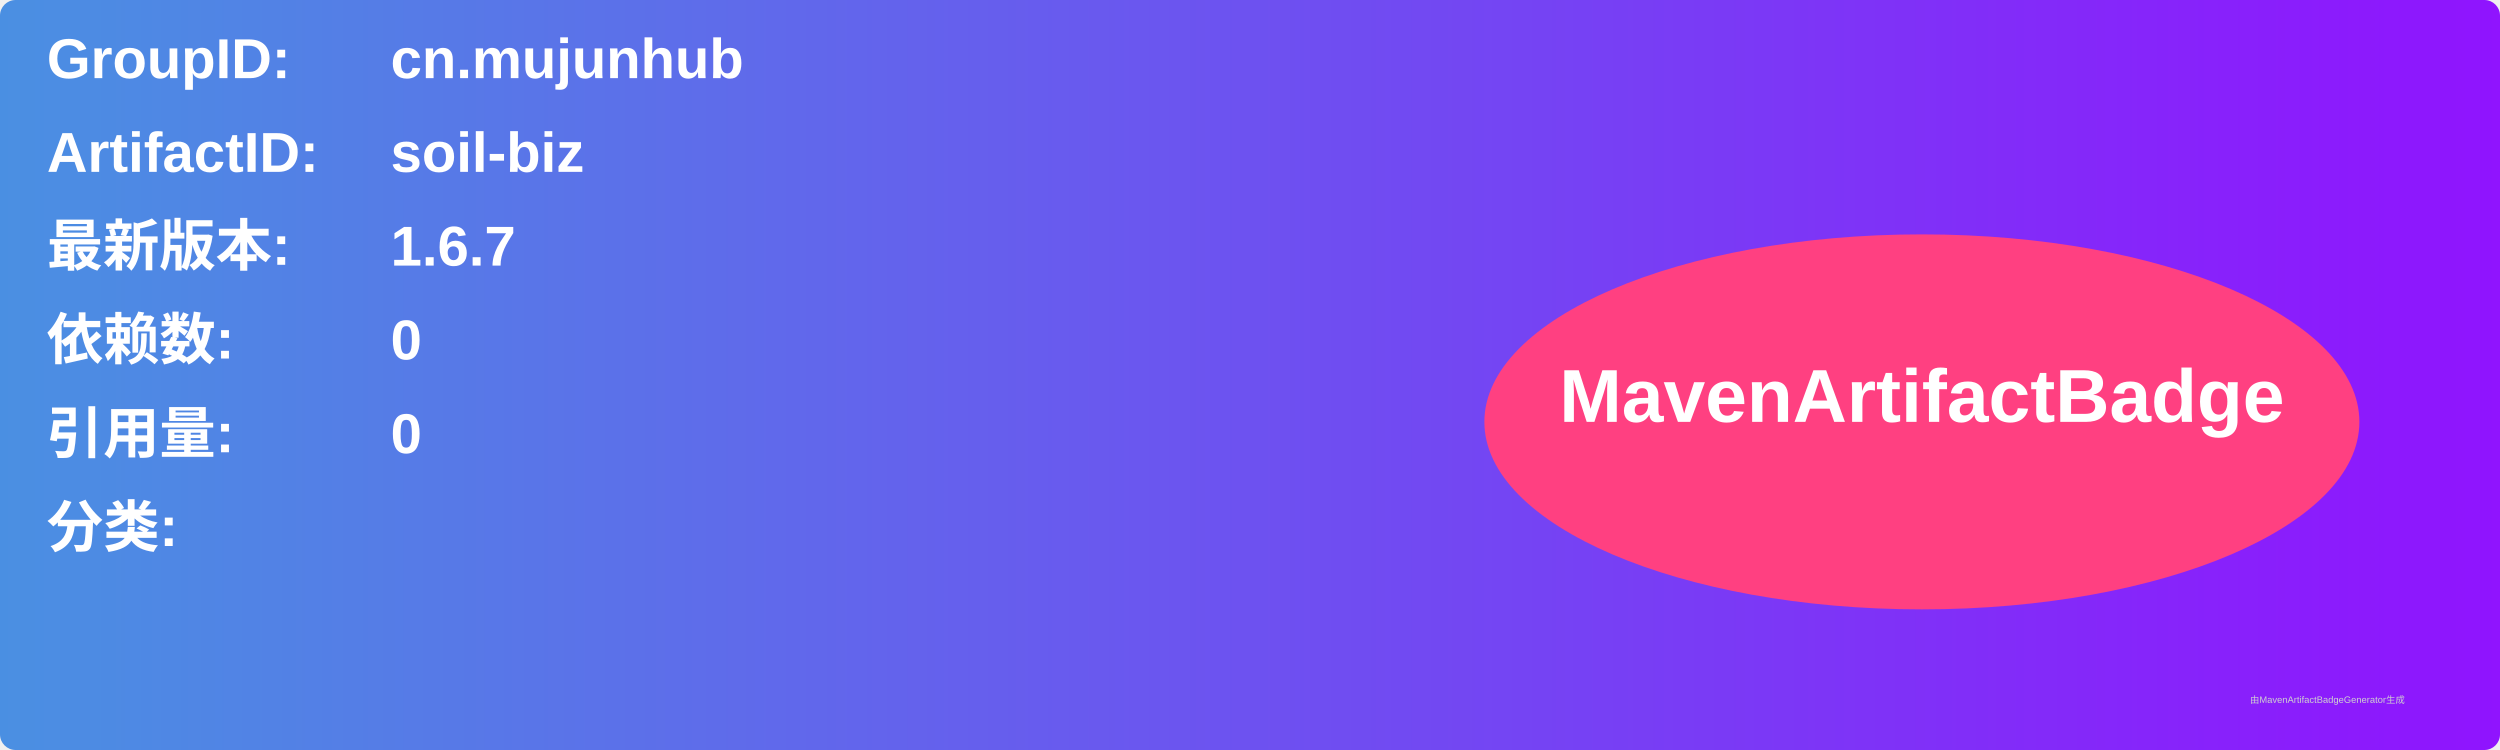
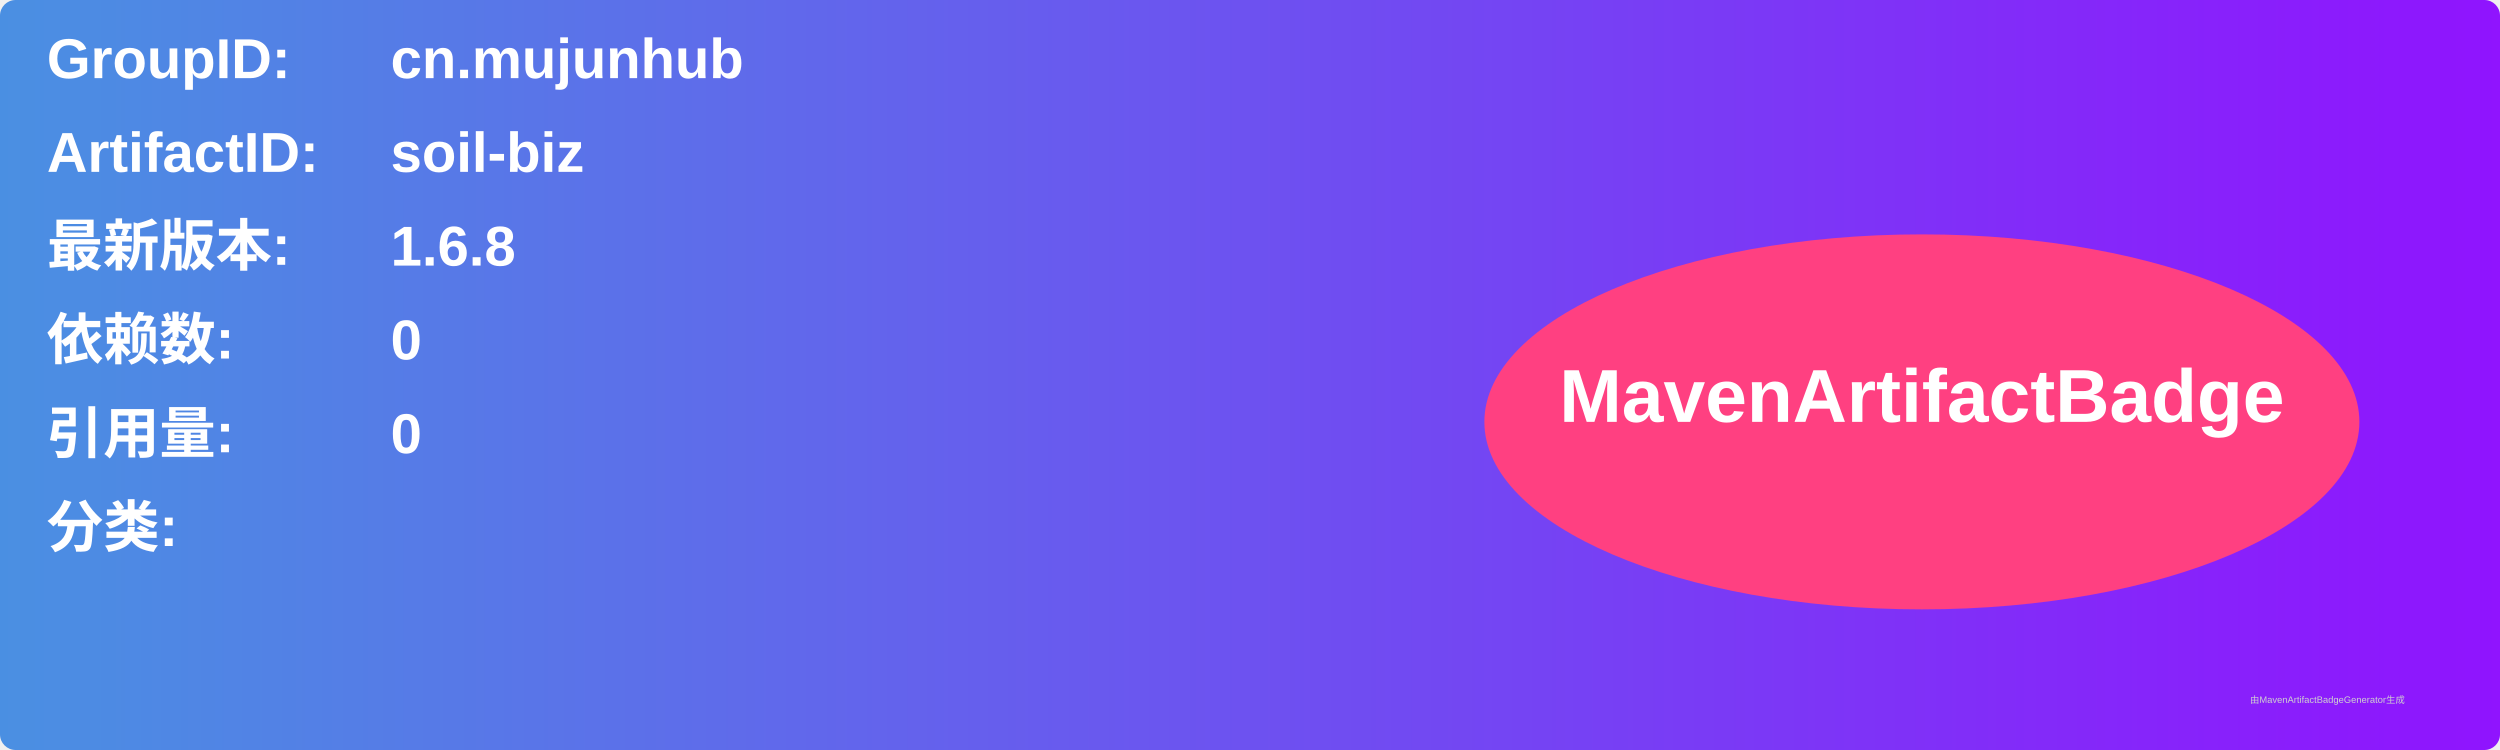
<svg xmlns="http://www.w3.org/2000/svg" width="800" height="240" viewBox="0 0 800 240">
  <linearGradient id="grad" x1="0%" y1="0%" x2="100%" y2="0%">
    <stop offset="0%" stop-color="#4a90e2" />
    <stop offset="100%" stop-color="#9013fe" />
  </linearGradient>
  <rect width="100%" height="100%" rx="5" ry="5" fill="url(#grad)" />
  <g transform="translate(15, 15)">
    <text x="0" y="10" font-family="Arial" font-size="18" fill="white" font-weight="bold" width="260">GroupID:</text>
    <text x="110" y="10" font-family="Arial" font-size="18" fill="white" font-weight="bold" width="460">cn.mujunhub</text>
    <text x="0" y="40" font-family="Arial" font-size="18" fill="white" font-weight="bold" width="260">ArtifactID:</text>
    <text x="110" y="40" font-family="Arial" font-size="18" fill="white" font-weight="bold" width="460">soil-biz</text>
    <text x="0" y="70" font-family="Arial" font-size="18" fill="white" font-weight="bold">最新版本:</text>
    <text x="110" y="70" font-family="Arial" font-size="18" fill="white" font-weight="bold">
-       <tspan font-weight="bold">1.6.7</tspan>
+       <tspan font-weight="bold">1.6.8</tspan>
    </text>
    <text x="0" y="100" font-family="Arial" font-size="18" fill="white" font-weight="bold">依赖数: </text>
    <text x="110" y="100" font-family="Arial" font-size="18" fill="white">
      <tspan font-weight="bold">0</tspan>
    </text>
    <text x="0" y="130" font-family="Arial" font-size="18" fill="white" font-weight="bold">引用量: </text>
    <text x="110" y="130" font-family="Arial" font-size="18" fill="white">
      <tspan font-weight="bold">0</tspan>
    </text>
    <text x="0" y="160" font-family="Arial" font-size="18" fill="white" font-weight="bold">分类:</text>
    <text x="10" y="190" font-family="Arial" font-size="10" fill="white">
      <tspan font-weight="bold" />
    </text>
    <ellipse cx="600" cy="120" rx="140" ry="60" fill="#ff4081" />
    <text x="600" y="120" text-anchor="middle" font-family="Arial" font-size="24" fill="white" font-weight="bold">MavenArtifactBadge</text>
  </g>
  <text x="720" y="225" font-family="Arial" font-size="3" fill="#d0d0d0">由MavenArtifactBadgeGenerator生成</text>
</svg>
